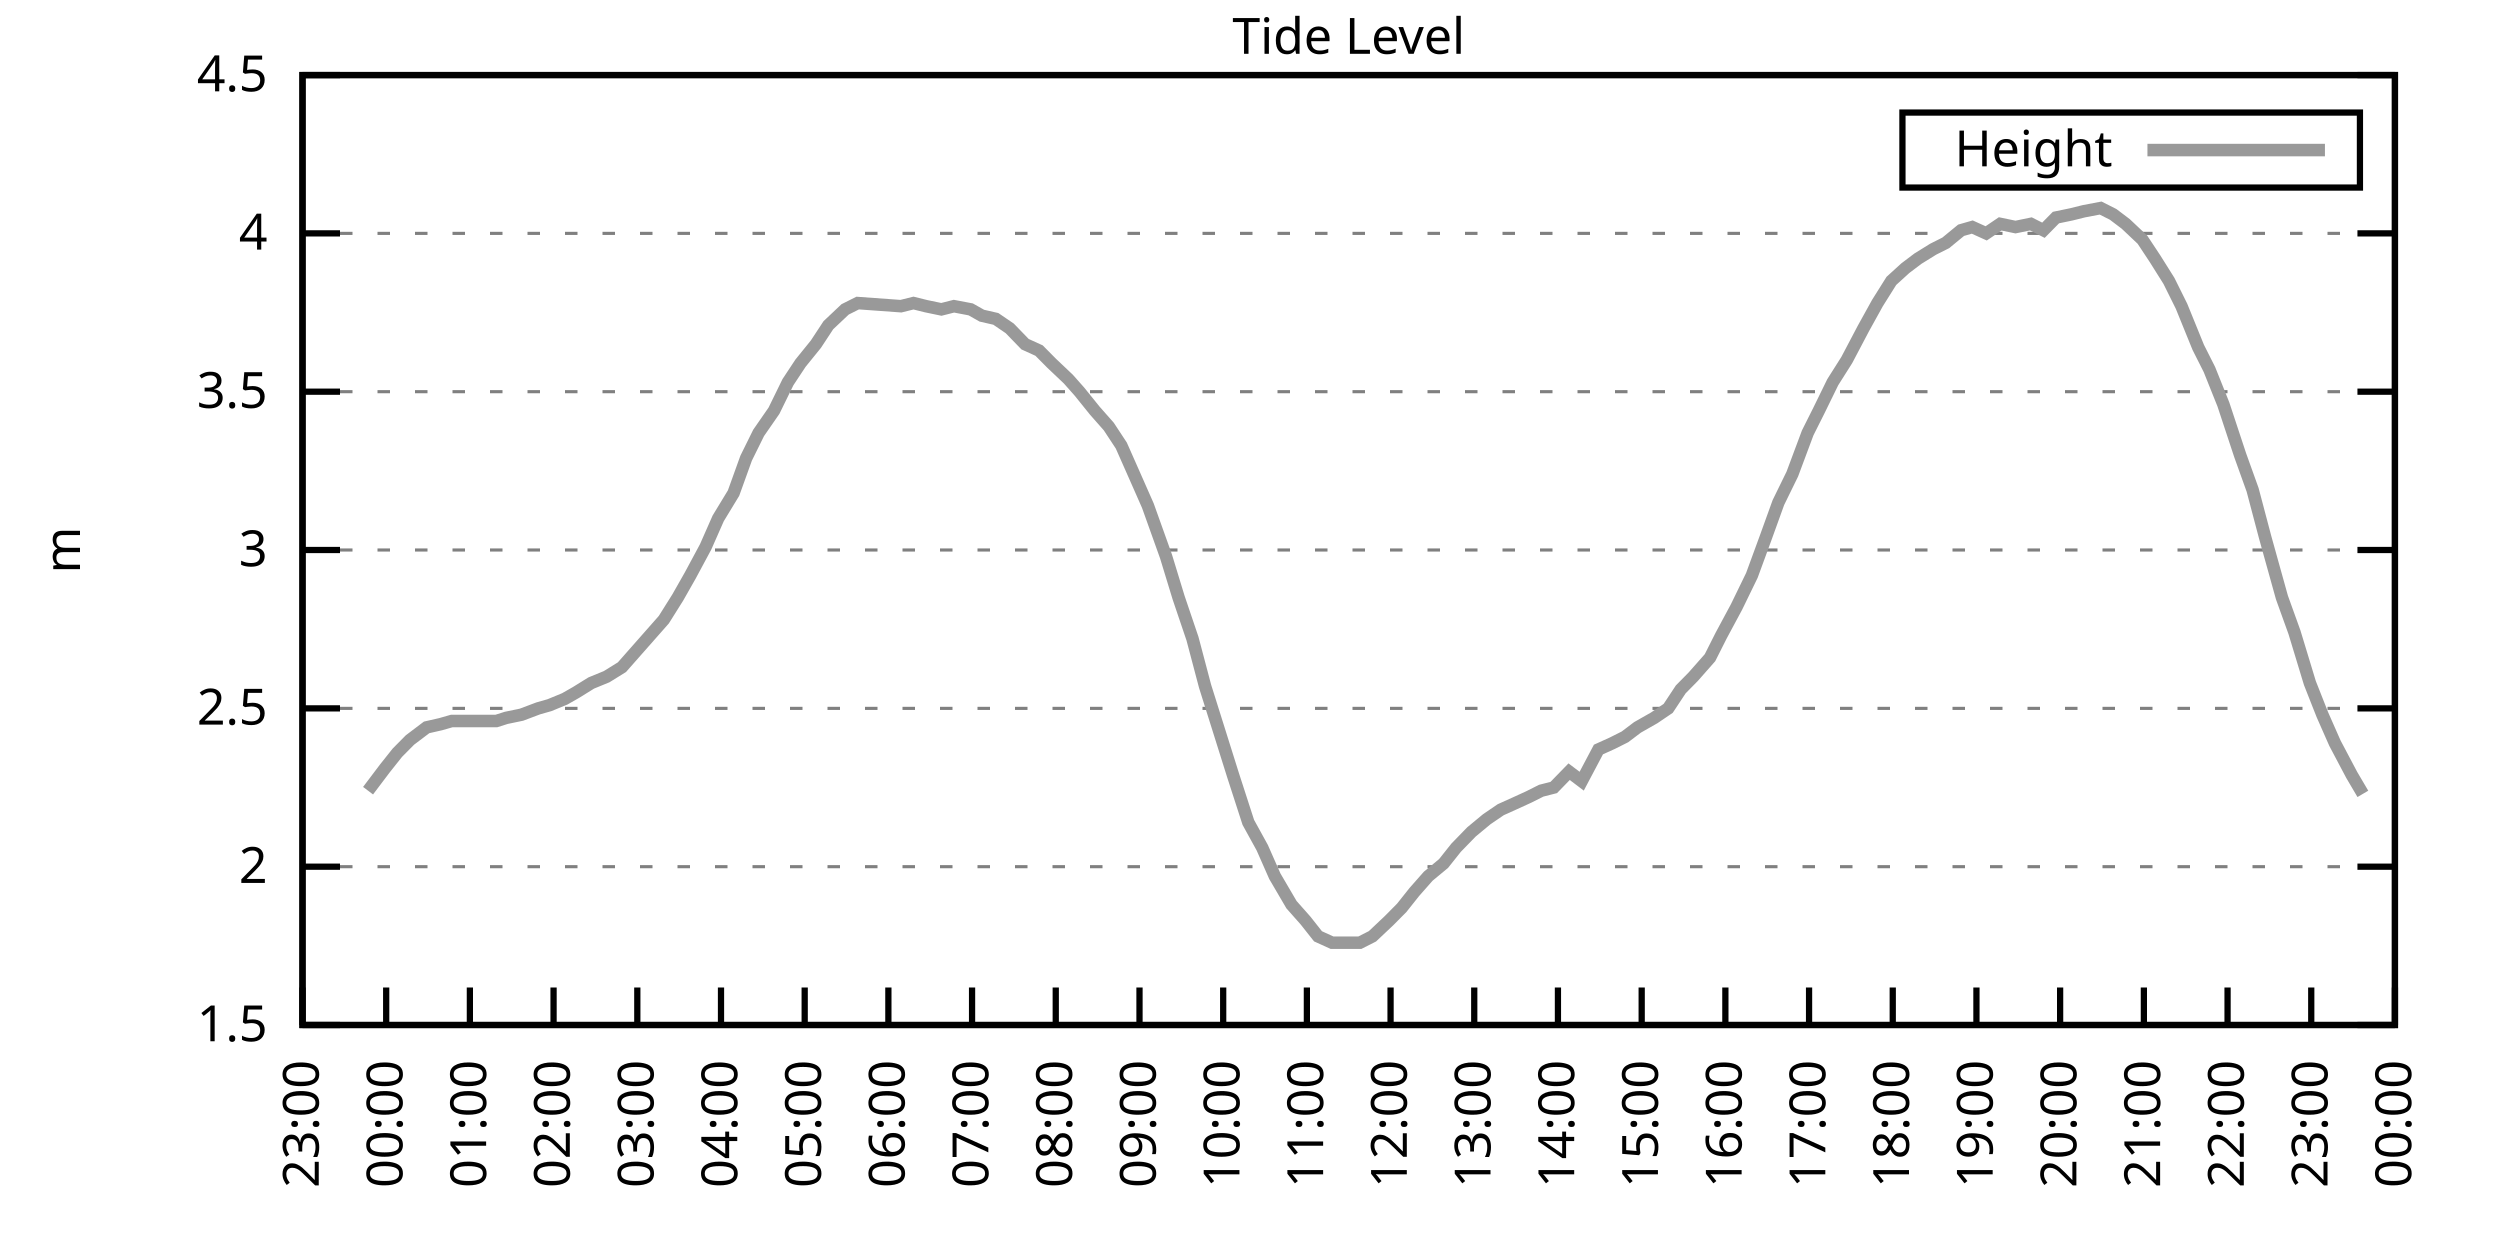
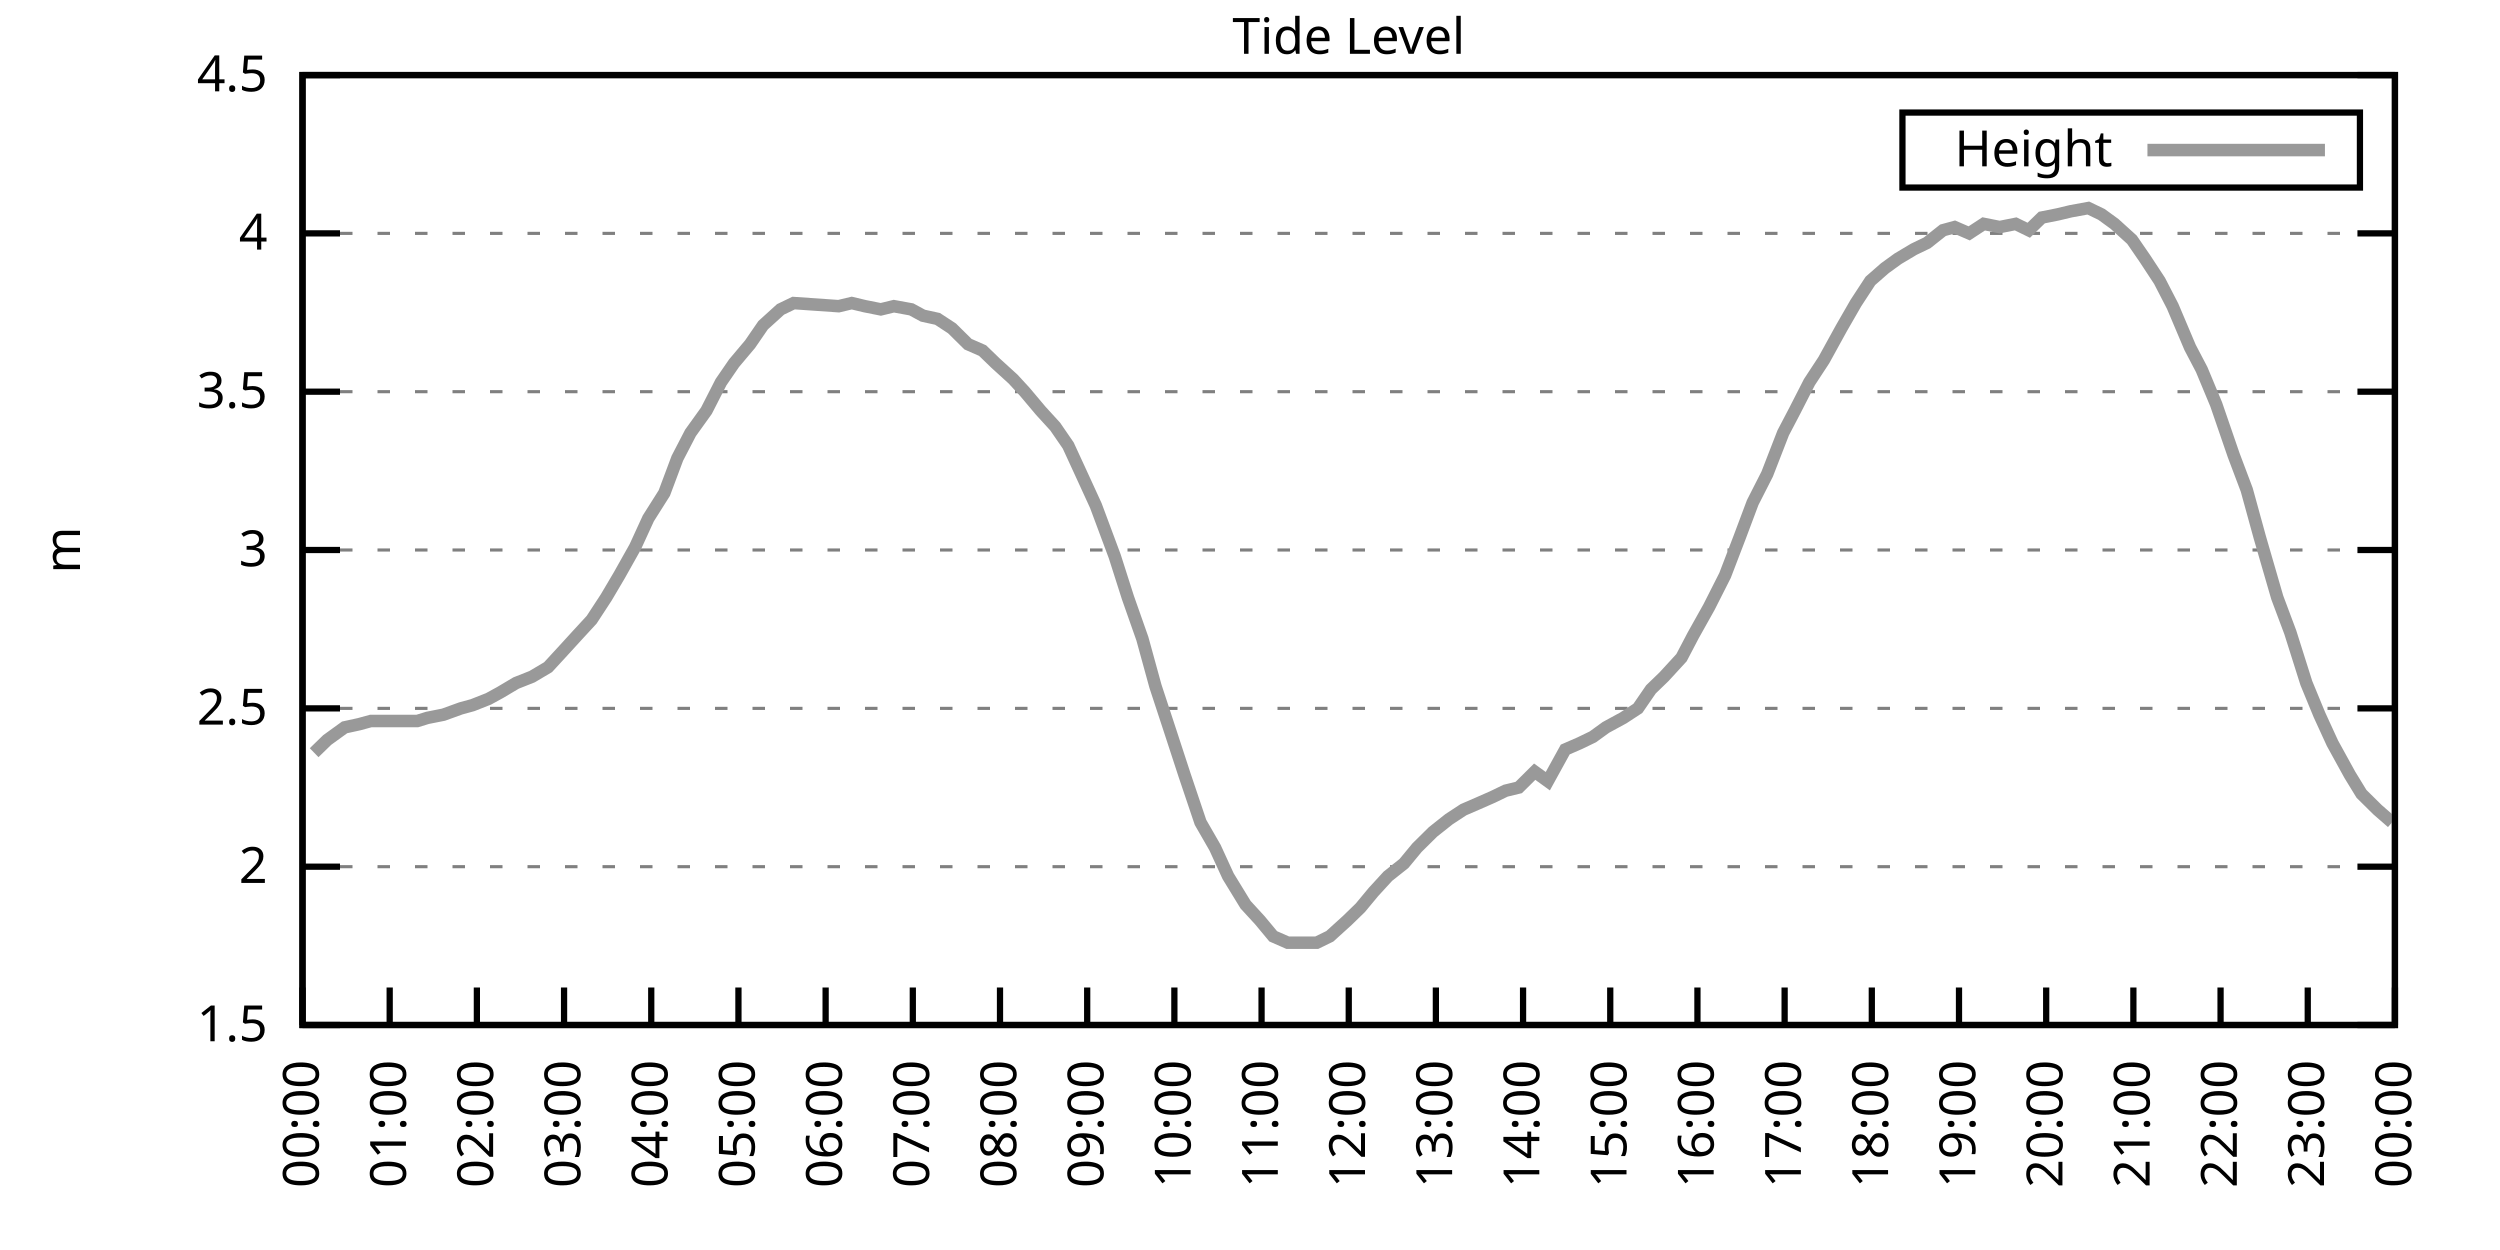
<svg xmlns="http://www.w3.org/2000/svg" xmlns:xlink="http://www.w3.org/1999/xlink" width="400" height="200" viewBox="0 0 400 200">
  <g id="gnuplot_canvas">
    <rect x="0" y="0" width="400" height="200" fill="none" />
    <defs>
      <circle id="gpDot" r="0.5" stroke-width="0.5" stroke="currentColor" />
      <path id="gpPt0" stroke-width="0.333" stroke="currentColor" d="M-1,0 h2 M0,-1 v2" />
      <path id="gpPt1" stroke-width="0.333" stroke="currentColor" d="M-1,-1 L1,1 M1,-1 L-1,1" />
      <path id="gpPt2" stroke-width="0.333" stroke="currentColor" d="M-1,0 L1,0 M0,-1 L0,1 M-1,-1 L1,1 M-1,1 L1,-1" />
      <rect id="gpPt3" stroke-width="0.333" stroke="currentColor" x="-1" y="-1" width="2" height="2" />
      <rect id="gpPt4" stroke-width="0.333" stroke="currentColor" fill="currentColor" x="-1" y="-1" width="2" height="2" />
      <circle id="gpPt5" stroke-width="0.333" stroke="currentColor" cx="0" cy="0" r="1" />
      <use xlink:href="#gpPt5" id="gpPt6" fill="currentColor" stroke="none" />
      <path id="gpPt7" stroke-width="0.333" stroke="currentColor" d="M0,-1.33 L-1.33,0.67 L1.33,0.67 z" />
      <use xlink:href="#gpPt7" id="gpPt8" fill="currentColor" stroke="none" />
      <use xlink:href="#gpPt7" id="gpPt9" stroke="currentColor" transform="rotate(180)" />
      <use xlink:href="#gpPt9" id="gpPt10" fill="currentColor" stroke="none" />
      <use xlink:href="#gpPt3" id="gpPt11" stroke="currentColor" transform="rotate(45)" />
      <use xlink:href="#gpPt11" id="gpPt12" fill="currentColor" stroke="none" />
      <path id="gpPt13" stroke-width="0.333" stroke="currentColor" d="M0,1.330 L1.265,0.411 L0.782,-1.067 L-0.782,-1.076 L-1.265,0.411 z" />
      <use xlink:href="#gpPt13" id="gpPt14" fill="currentColor" stroke="none" />
      <filter id="textbox" filterUnits="objectBoundingBox" x="0" y="0" height="1" width="1">
        <feFlood flood-color="white" flood-opacity="1" result="bgnd" />
        <feComposite in="SourceGraphic" in2="bgnd" operator="atop" />
      </filter>
      <filter id="greybox" filterUnits="objectBoundingBox" x="0" y="0" height="1" width="1">
        <feFlood flood-color="lightgrey" flood-opacity="1" result="grey" />
        <feComposite in="SourceGraphic" in2="grey" operator="atop" />
      </filter>
    </defs>
    <g fill="none" color="white" stroke="currentColor" stroke-width="1.00" stroke-linecap="butt" stroke-linejoin="miter">
</g>
    <g fill="none" color="black" stroke="currentColor" stroke-width="1.00" stroke-linecap="butt" stroke-linejoin="miter">
      <g stroke="none" shape-rendering="crispEdges">
        <polygon fill="rgb(255, 255, 255)" points="48.40,164.00 383.18,164.00 383.18,12.02 48.40,12.02 " />
      </g>
    </g>
    <g fill="none" color="black" stroke="currentColor" stroke-width="1.00" stroke-linecap="butt" stroke-linejoin="miter">
</g>
    <g fill="none" color="black" stroke="black" stroke-width="0.50" stroke-linecap="butt" stroke-linejoin="miter">
</g>
    <g fill="none" color="gray" stroke="currentColor" stroke-width="0.50" stroke-linecap="butt" stroke-linejoin="miter">
      <path stroke="gray" stroke-dasharray="2,4" class="gridline" d="M48.40,164.00 L383.19,164.00  " />
    </g>
    <g fill="none" color="gray" stroke="gray" stroke-width="1.00" stroke-linecap="butt" stroke-linejoin="miter">
</g>
    <g fill="none" color="black" stroke="currentColor" stroke-width="1.00" stroke-linecap="butt" stroke-linejoin="miter">
      <path stroke="black" d="M48.40,164.00 L54.40,164.00 M383.19,164.00 L377.19,164.00  " />
      <g transform="translate(42.80,166.60)" stroke="none" fill="black" font-family="Sans" font-size="8.00" text-anchor="end">
        <text>
          <tspan font-family="Sans"> 1.5</tspan>
        </text>
      </g>
    </g>
    <g fill="none" color="black" stroke="currentColor" stroke-width="1.00" stroke-linecap="butt" stroke-linejoin="miter">
</g>
    <g fill="none" color="black" stroke="black" stroke-width="0.50" stroke-linecap="butt" stroke-linejoin="miter">
</g>
    <g fill="none" color="gray" stroke="currentColor" stroke-width="0.50" stroke-linecap="butt" stroke-linejoin="miter">
      <path stroke="gray" stroke-dasharray="2,4" class="gridline" d="M48.40,138.67 L383.19,138.67  " />
    </g>
    <g fill="none" color="gray" stroke="gray" stroke-width="1.00" stroke-linecap="butt" stroke-linejoin="miter">
</g>
    <g fill="none" color="black" stroke="currentColor" stroke-width="1.00" stroke-linecap="butt" stroke-linejoin="miter">
      <path stroke="black" d="M48.40,138.67 L54.40,138.67 M383.19,138.67 L377.19,138.67  " />
      <g transform="translate(42.80,141.27)" stroke="none" fill="black" font-family="Sans" font-size="8.00" text-anchor="end">
        <text>
          <tspan font-family="Sans"> 2</tspan>
        </text>
      </g>
    </g>
    <g fill="none" color="black" stroke="currentColor" stroke-width="1.00" stroke-linecap="butt" stroke-linejoin="miter">
</g>
    <g fill="none" color="black" stroke="black" stroke-width="0.50" stroke-linecap="butt" stroke-linejoin="miter">
</g>
    <g fill="none" color="gray" stroke="currentColor" stroke-width="0.50" stroke-linecap="butt" stroke-linejoin="miter">
      <path stroke="gray" stroke-dasharray="2,4" class="gridline" d="M48.40,113.34 L383.19,113.34  " />
    </g>
    <g fill="none" color="gray" stroke="gray" stroke-width="1.00" stroke-linecap="butt" stroke-linejoin="miter">
</g>
    <g fill="none" color="black" stroke="currentColor" stroke-width="1.00" stroke-linecap="butt" stroke-linejoin="miter">
      <path stroke="black" d="M48.40,113.34 L54.40,113.34 M383.19,113.34 L377.19,113.34  " />
      <g transform="translate(42.80,115.94)" stroke="none" fill="black" font-family="Sans" font-size="8.00" text-anchor="end">
        <text>
          <tspan font-family="Sans"> 2.5</tspan>
        </text>
      </g>
    </g>
    <g fill="none" color="black" stroke="currentColor" stroke-width="1.00" stroke-linecap="butt" stroke-linejoin="miter">
</g>
    <g fill="none" color="black" stroke="black" stroke-width="0.50" stroke-linecap="butt" stroke-linejoin="miter">
</g>
    <g fill="none" color="gray" stroke="currentColor" stroke-width="0.50" stroke-linecap="butt" stroke-linejoin="miter">
      <path stroke="gray" stroke-dasharray="2,4" class="gridline" d="M48.40,88.00 L383.19,88.00  " />
    </g>
    <g fill="none" color="gray" stroke="gray" stroke-width="1.00" stroke-linecap="butt" stroke-linejoin="miter">
</g>
    <g fill="none" color="black" stroke="currentColor" stroke-width="1.00" stroke-linecap="butt" stroke-linejoin="miter">
      <path stroke="black" d="M48.40,88.00 L54.40,88.00 M383.19,88.00 L377.19,88.00  " />
      <g transform="translate(42.80,90.60)" stroke="none" fill="black" font-family="Sans" font-size="8.00" text-anchor="end">
        <text>
          <tspan font-family="Sans"> 3</tspan>
        </text>
      </g>
    </g>
    <g fill="none" color="black" stroke="currentColor" stroke-width="1.00" stroke-linecap="butt" stroke-linejoin="miter">
</g>
    <g fill="none" color="black" stroke="black" stroke-width="0.50" stroke-linecap="butt" stroke-linejoin="miter">
</g>
    <g fill="none" color="gray" stroke="currentColor" stroke-width="0.50" stroke-linecap="butt" stroke-linejoin="miter">
      <path stroke="gray" stroke-dasharray="2,4" class="gridline" d="M48.40,62.67 L383.19,62.67  " />
    </g>
    <g fill="none" color="gray" stroke="gray" stroke-width="1.00" stroke-linecap="butt" stroke-linejoin="miter">
</g>
    <g fill="none" color="black" stroke="currentColor" stroke-width="1.00" stroke-linecap="butt" stroke-linejoin="miter">
      <path stroke="black" d="M48.40,62.67 L54.40,62.67 M383.19,62.67 L377.19,62.67  " />
      <g transform="translate(42.80,65.27)" stroke="none" fill="black" font-family="Sans" font-size="8.00" text-anchor="end">
        <text>
          <tspan font-family="Sans"> 3.5</tspan>
        </text>
      </g>
    </g>
    <g fill="none" color="black" stroke="currentColor" stroke-width="1.00" stroke-linecap="butt" stroke-linejoin="miter">
</g>
    <g fill="none" color="black" stroke="black" stroke-width="0.50" stroke-linecap="butt" stroke-linejoin="miter">
</g>
    <g fill="none" color="gray" stroke="currentColor" stroke-width="0.50" stroke-linecap="butt" stroke-linejoin="miter">
      <path stroke="gray" stroke-dasharray="2,4" class="gridline" d="M48.40,37.34 L383.19,37.34  " />
    </g>
    <g fill="none" color="gray" stroke="gray" stroke-width="1.00" stroke-linecap="butt" stroke-linejoin="miter">
</g>
    <g fill="none" color="black" stroke="currentColor" stroke-width="1.00" stroke-linecap="butt" stroke-linejoin="miter">
      <path stroke="black" d="M48.40,37.34 L54.40,37.34 M383.19,37.34 L377.19,37.34  " />
      <g transform="translate(42.80,39.94)" stroke="none" fill="black" font-family="Sans" font-size="8.00" text-anchor="end">
        <text>
          <tspan font-family="Sans"> 4</tspan>
        </text>
      </g>
    </g>
    <g fill="none" color="black" stroke="currentColor" stroke-width="1.00" stroke-linecap="butt" stroke-linejoin="miter">
</g>
    <g fill="none" color="black" stroke="black" stroke-width="0.50" stroke-linecap="butt" stroke-linejoin="miter">
</g>
    <g fill="none" color="gray" stroke="currentColor" stroke-width="0.50" stroke-linecap="butt" stroke-linejoin="miter">
      <path stroke="gray" stroke-dasharray="2,4" class="gridline" d="M48.40,12.01 L383.19,12.01  " />
    </g>
    <g fill="none" color="gray" stroke="gray" stroke-width="1.00" stroke-linecap="butt" stroke-linejoin="miter">
</g>
    <g fill="none" color="black" stroke="currentColor" stroke-width="1.00" stroke-linecap="butt" stroke-linejoin="miter">
      <path stroke="black" d="M48.40,12.01 L54.40,12.01 M383.19,12.01 L377.19,12.01  " />
      <g transform="translate(42.80,14.61)" stroke="none" fill="black" font-family="Sans" font-size="8.00" text-anchor="end">
        <text>
          <tspan font-family="Sans"> 4.5</tspan>
        </text>
      </g>
    </g>
    <g fill="none" color="black" stroke="currentColor" stroke-width="1.00" stroke-linecap="butt" stroke-linejoin="miter">
      <path stroke="black" d="M48.40,164.00 L48.40,158.00  " />
      <g transform="translate(51.00,169.60) rotate(270.00)" stroke="none" fill="black" font-family="Sans" font-size="8.00" text-anchor="end">
        <text>
-           <tspan font-family="Sans">23:00</tspan>
-         </text>
-       </g>
-     </g>
-     <g fill="none" color="black" stroke="currentColor" stroke-width="1.00" stroke-linecap="butt" stroke-linejoin="miter">
-       <path stroke="black" d="M61.79,164.00 L61.79,158.00  " />
-       <g transform="translate(64.39,169.60) rotate(270.00)" stroke="none" fill="black" font-family="Sans" font-size="8.00" text-anchor="end">
-         <text>
          <tspan font-family="Sans">00:00</tspan>
        </text>
      </g>
    </g>
    <g fill="none" color="black" stroke="currentColor" stroke-width="1.00" stroke-linecap="butt" stroke-linejoin="miter">
-       <path stroke="black" d="M75.18,164.00 L75.18,158.00  " />
-       <g transform="translate(77.78,169.60) rotate(270.00)" stroke="none" fill="black" font-family="Sans" font-size="8.00" text-anchor="end">
+       <path stroke="black" d="M62.35,164.00 L62.35,158.00  " />
+       <g transform="translate(64.95,169.60) rotate(270.00)" stroke="none" fill="black" font-family="Sans" font-size="8.00" text-anchor="end">
        <text>
          <tspan font-family="Sans">01:00</tspan>
        </text>
      </g>
    </g>
    <g fill="none" color="black" stroke="currentColor" stroke-width="1.00" stroke-linecap="butt" stroke-linejoin="miter">
-       <path stroke="black" d="M88.57,164.00 L88.57,158.00  " />
-       <g transform="translate(91.17,169.60) rotate(270.00)" stroke="none" fill="black" font-family="Sans" font-size="8.00" text-anchor="end">
+       <path stroke="black" d="M76.30,164.00 L76.30,158.00  " />
+       <g transform="translate(78.90,169.60) rotate(270.00)" stroke="none" fill="black" font-family="Sans" font-size="8.00" text-anchor="end">
        <text>
          <tspan font-family="Sans">02:00</tspan>
        </text>
      </g>
    </g>
    <g fill="none" color="black" stroke="currentColor" stroke-width="1.00" stroke-linecap="butt" stroke-linejoin="miter">
-       <path stroke="black" d="M101.97,164.00 L101.97,158.00  " />
-       <g transform="translate(104.57,169.60) rotate(270.00)" stroke="none" fill="black" font-family="Sans" font-size="8.00" text-anchor="end">
+       <path stroke="black" d="M90.25,164.00 L90.25,158.00  " />
+       <g transform="translate(92.85,169.60) rotate(270.00)" stroke="none" fill="black" font-family="Sans" font-size="8.00" text-anchor="end">
        <text>
          <tspan font-family="Sans">03:00</tspan>
        </text>
      </g>
    </g>
    <g fill="none" color="black" stroke="currentColor" stroke-width="1.00" stroke-linecap="butt" stroke-linejoin="miter">
-       <path stroke="black" d="M115.36,164.00 L115.36,158.00  " />
-       <g transform="translate(117.96,169.60) rotate(270.00)" stroke="none" fill="black" font-family="Sans" font-size="8.00" text-anchor="end">
+       <path stroke="black" d="M104.20,164.00 L104.20,158.00  " />
+       <g transform="translate(106.80,169.60) rotate(270.00)" stroke="none" fill="black" font-family="Sans" font-size="8.00" text-anchor="end">
        <text>
          <tspan font-family="Sans">04:00</tspan>
        </text>
      </g>
    </g>
    <g fill="none" color="black" stroke="currentColor" stroke-width="1.00" stroke-linecap="butt" stroke-linejoin="miter">
-       <path stroke="black" d="M128.75,164.00 L128.75,158.00  " />
-       <g transform="translate(131.35,169.60) rotate(270.00)" stroke="none" fill="black" font-family="Sans" font-size="8.00" text-anchor="end">
+       <path stroke="black" d="M118.15,164.00 L118.15,158.00  " />
+       <g transform="translate(120.75,169.60) rotate(270.00)" stroke="none" fill="black" font-family="Sans" font-size="8.00" text-anchor="end">
        <text>
          <tspan font-family="Sans">05:00</tspan>
        </text>
      </g>
    </g>
    <g fill="none" color="black" stroke="currentColor" stroke-width="1.00" stroke-linecap="butt" stroke-linejoin="miter">
-       <path stroke="black" d="M142.14,164.00 L142.14,158.00  " />
-       <g transform="translate(144.74,169.60) rotate(270.00)" stroke="none" fill="black" font-family="Sans" font-size="8.00" text-anchor="end">
+       <path stroke="black" d="M132.10,164.00 L132.10,158.00  " />
+       <g transform="translate(134.70,169.60) rotate(270.00)" stroke="none" fill="black" font-family="Sans" font-size="8.00" text-anchor="end">
        <text>
          <tspan font-family="Sans">06:00</tspan>
        </text>
      </g>
    </g>
    <g fill="none" color="black" stroke="currentColor" stroke-width="1.00" stroke-linecap="butt" stroke-linejoin="miter">
-       <path stroke="black" d="M155.53,164.00 L155.53,158.00  " />
-       <g transform="translate(158.13,169.60) rotate(270.00)" stroke="none" fill="black" font-family="Sans" font-size="8.00" text-anchor="end">
+       <path stroke="black" d="M146.05,164.00 L146.05,158.00  " />
+       <g transform="translate(148.65,169.60) rotate(270.00)" stroke="none" fill="black" font-family="Sans" font-size="8.00" text-anchor="end">
        <text>
          <tspan font-family="Sans">07:00</tspan>
        </text>
      </g>
    </g>
    <g fill="none" color="black" stroke="currentColor" stroke-width="1.00" stroke-linecap="butt" stroke-linejoin="miter">
-       <path stroke="black" d="M168.92,164.00 L168.92,158.00  " />
-       <g transform="translate(171.52,169.60) rotate(270.00)" stroke="none" fill="black" font-family="Sans" font-size="8.00" text-anchor="end">
+       <path stroke="black" d="M160.00,164.00 L160.00,158.00  " />
+       <g transform="translate(162.60,169.60) rotate(270.00)" stroke="none" fill="black" font-family="Sans" font-size="8.00" text-anchor="end">
        <text>
          <tspan font-family="Sans">08:00</tspan>
        </text>
      </g>
    </g>
    <g fill="none" color="black" stroke="currentColor" stroke-width="1.00" stroke-linecap="butt" stroke-linejoin="miter">
-       <path stroke="black" d="M182.32,164.00 L182.32,158.00  " />
-       <g transform="translate(184.92,169.60) rotate(270.00)" stroke="none" fill="black" font-family="Sans" font-size="8.00" text-anchor="end">
+       <path stroke="black" d="M173.95,164.00 L173.95,158.00  " />
+       <g transform="translate(176.55,169.60) rotate(270.00)" stroke="none" fill="black" font-family="Sans" font-size="8.00" text-anchor="end">
        <text>
          <tspan font-family="Sans">09:00</tspan>
        </text>
      </g>
    </g>
    <g fill="none" color="black" stroke="currentColor" stroke-width="1.00" stroke-linecap="butt" stroke-linejoin="miter">
-       <path stroke="black" d="M195.71,164.00 L195.71,158.00  " />
-       <g transform="translate(198.31,169.60) rotate(270.00)" stroke="none" fill="black" font-family="Sans" font-size="8.00" text-anchor="end">
+       <path stroke="black" d="M187.90,164.00 L187.90,158.00  " />
+       <g transform="translate(190.50,169.60) rotate(270.00)" stroke="none" fill="black" font-family="Sans" font-size="8.00" text-anchor="end">
        <text>
          <tspan font-family="Sans">10:00</tspan>
        </text>
      </g>
    </g>
    <g fill="none" color="black" stroke="currentColor" stroke-width="1.00" stroke-linecap="butt" stroke-linejoin="miter">
-       <path stroke="black" d="M209.10,164.00 L209.10,158.00  " />
-       <g transform="translate(211.70,169.60) rotate(270.00)" stroke="none" fill="black" font-family="Sans" font-size="8.00" text-anchor="end">
+       <path stroke="black" d="M201.85,164.00 L201.85,158.00  " />
+       <g transform="translate(204.45,169.60) rotate(270.00)" stroke="none" fill="black" font-family="Sans" font-size="8.00" text-anchor="end">
        <text>
          <tspan font-family="Sans">11:00</tspan>
        </text>
      </g>
    </g>
    <g fill="none" color="black" stroke="currentColor" stroke-width="1.00" stroke-linecap="butt" stroke-linejoin="miter">
-       <path stroke="black" d="M222.49,164.00 L222.49,158.00  " />
-       <g transform="translate(225.09,169.60) rotate(270.00)" stroke="none" fill="black" font-family="Sans" font-size="8.00" text-anchor="end">
+       <path stroke="black" d="M215.80,164.00 L215.80,158.00  " />
+       <g transform="translate(218.40,169.60) rotate(270.00)" stroke="none" fill="black" font-family="Sans" font-size="8.00" text-anchor="end">
        <text>
          <tspan font-family="Sans">12:00</tspan>
        </text>
      </g>
    </g>
    <g fill="none" color="black" stroke="currentColor" stroke-width="1.00" stroke-linecap="butt" stroke-linejoin="miter">
-       <path stroke="black" d="M235.88,164.00 L235.88,158.00  " />
-       <g transform="translate(238.48,169.60) rotate(270.00)" stroke="none" fill="black" font-family="Sans" font-size="8.00" text-anchor="end">
+       <path stroke="black" d="M229.74,164.00 L229.74,158.00  " />
+       <g transform="translate(232.34,169.60) rotate(270.00)" stroke="none" fill="black" font-family="Sans" font-size="8.00" text-anchor="end">
        <text>
          <tspan font-family="Sans">13:00</tspan>
        </text>
      </g>
    </g>
    <g fill="none" color="black" stroke="currentColor" stroke-width="1.00" stroke-linecap="butt" stroke-linejoin="miter">
-       <path stroke="black" d="M249.27,164.00 L249.27,158.00  " />
-       <g transform="translate(251.87,169.60) rotate(270.00)" stroke="none" fill="black" font-family="Sans" font-size="8.00" text-anchor="end">
+       <path stroke="black" d="M243.69,164.00 L243.69,158.00  " />
+       <g transform="translate(246.29,169.60) rotate(270.00)" stroke="none" fill="black" font-family="Sans" font-size="8.00" text-anchor="end">
        <text>
          <tspan font-family="Sans">14:00</tspan>
        </text>
      </g>
    </g>
    <g fill="none" color="black" stroke="currentColor" stroke-width="1.00" stroke-linecap="butt" stroke-linejoin="miter">
-       <path stroke="black" d="M262.67,164.00 L262.67,158.00  " />
-       <g transform="translate(265.27,169.60) rotate(270.00)" stroke="none" fill="black" font-family="Sans" font-size="8.00" text-anchor="end">
+       <path stroke="black" d="M257.64,164.00 L257.64,158.00  " />
+       <g transform="translate(260.24,169.60) rotate(270.00)" stroke="none" fill="black" font-family="Sans" font-size="8.00" text-anchor="end">
        <text>
          <tspan font-family="Sans">15:00</tspan>
        </text>
      </g>
    </g>
    <g fill="none" color="black" stroke="currentColor" stroke-width="1.00" stroke-linecap="butt" stroke-linejoin="miter">
-       <path stroke="black" d="M276.06,164.00 L276.06,158.00  " />
-       <g transform="translate(278.66,169.60) rotate(270.00)" stroke="none" fill="black" font-family="Sans" font-size="8.00" text-anchor="end">
+       <path stroke="black" d="M271.59,164.00 L271.59,158.00  " />
+       <g transform="translate(274.19,169.60) rotate(270.00)" stroke="none" fill="black" font-family="Sans" font-size="8.00" text-anchor="end">
        <text>
          <tspan font-family="Sans">16:00</tspan>
        </text>
      </g>
    </g>
    <g fill="none" color="black" stroke="currentColor" stroke-width="1.00" stroke-linecap="butt" stroke-linejoin="miter">
-       <path stroke="black" d="M289.45,164.00 L289.45,158.00  " />
-       <g transform="translate(292.05,169.60) rotate(270.00)" stroke="none" fill="black" font-family="Sans" font-size="8.00" text-anchor="end">
+       <path stroke="black" d="M285.54,164.00 L285.54,158.00  " />
+       <g transform="translate(288.14,169.60) rotate(270.00)" stroke="none" fill="black" font-family="Sans" font-size="8.00" text-anchor="end">
        <text>
          <tspan font-family="Sans">17:00</tspan>
        </text>
      </g>
    </g>
    <g fill="none" color="black" stroke="currentColor" stroke-width="1.00" stroke-linecap="butt" stroke-linejoin="miter">
-       <path stroke="black" d="M302.84,164.00 L302.84,158.00  " />
-       <g transform="translate(305.44,169.60) rotate(270.00)" stroke="none" fill="black" font-family="Sans" font-size="8.00" text-anchor="end">
+       <path stroke="black" d="M299.49,164.00 L299.49,158.00  " />
+       <g transform="translate(302.09,169.60) rotate(270.00)" stroke="none" fill="black" font-family="Sans" font-size="8.00" text-anchor="end">
        <text>
          <tspan font-family="Sans">18:00</tspan>
        </text>
      </g>
    </g>
    <g fill="none" color="black" stroke="currentColor" stroke-width="1.00" stroke-linecap="butt" stroke-linejoin="miter">
-       <path stroke="black" d="M316.23,164.00 L316.23,158.00  " />
-       <g transform="translate(318.83,169.60) rotate(270.00)" stroke="none" fill="black" font-family="Sans" font-size="8.00" text-anchor="end">
+       <path stroke="black" d="M313.44,164.00 L313.44,158.00  " />
+       <g transform="translate(316.04,169.60) rotate(270.00)" stroke="none" fill="black" font-family="Sans" font-size="8.00" text-anchor="end">
        <text>
          <tspan font-family="Sans">19:00</tspan>
        </text>
      </g>
    </g>
    <g fill="none" color="black" stroke="currentColor" stroke-width="1.00" stroke-linecap="butt" stroke-linejoin="miter">
-       <path stroke="black" d="M329.62,164.00 L329.62,158.00  " />
-       <g transform="translate(332.22,169.60) rotate(270.00)" stroke="none" fill="black" font-family="Sans" font-size="8.00" text-anchor="end">
+       <path stroke="black" d="M327.39,164.00 L327.39,158.00  " />
+       <g transform="translate(329.99,169.60) rotate(270.00)" stroke="none" fill="black" font-family="Sans" font-size="8.00" text-anchor="end">
        <text>
          <tspan font-family="Sans">20:00</tspan>
        </text>
      </g>
    </g>
    <g fill="none" color="black" stroke="currentColor" stroke-width="1.00" stroke-linecap="butt" stroke-linejoin="miter">
-       <path stroke="black" d="M343.02,164.00 L343.02,158.00  " />
-       <g transform="translate(345.62,169.60) rotate(270.00)" stroke="none" fill="black" font-family="Sans" font-size="8.00" text-anchor="end">
+       <path stroke="black" d="M341.34,164.00 L341.34,158.00  " />
+       <g transform="translate(343.94,169.60) rotate(270.00)" stroke="none" fill="black" font-family="Sans" font-size="8.00" text-anchor="end">
        <text>
          <tspan font-family="Sans">21:00</tspan>
        </text>
      </g>
    </g>
    <g fill="none" color="black" stroke="currentColor" stroke-width="1.00" stroke-linecap="butt" stroke-linejoin="miter">
-       <path stroke="black" d="M356.41,164.00 L356.41,158.00  " />
-       <g transform="translate(359.01,169.60) rotate(270.00)" stroke="none" fill="black" font-family="Sans" font-size="8.00" text-anchor="end">
+       <path stroke="black" d="M355.29,164.00 L355.29,158.00  " />
+       <g transform="translate(357.89,169.60) rotate(270.00)" stroke="none" fill="black" font-family="Sans" font-size="8.00" text-anchor="end">
        <text>
          <tspan font-family="Sans">22:00</tspan>
        </text>
      </g>
    </g>
    <g fill="none" color="black" stroke="currentColor" stroke-width="1.00" stroke-linecap="butt" stroke-linejoin="miter">
-       <path stroke="black" d="M369.80,164.00 L369.80,158.00  " />
-       <g transform="translate(372.40,169.60) rotate(270.00)" stroke="none" fill="black" font-family="Sans" font-size="8.00" text-anchor="end">
+       <path stroke="black" d="M369.24,164.00 L369.24,158.00  " />
+       <g transform="translate(371.84,169.60) rotate(270.00)" stroke="none" fill="black" font-family="Sans" font-size="8.00" text-anchor="end">
        <text>
          <tspan font-family="Sans">23:00</tspan>
        </text>
      </g>
    </g>
    <g fill="none" color="black" stroke="currentColor" stroke-width="1.00" stroke-linecap="butt" stroke-linejoin="miter">
      <path stroke="black" d="M383.19,164.00 L383.19,158.00  " />
      <g transform="translate(385.79,169.60) rotate(270.00)" stroke="none" fill="black" font-family="Sans" font-size="8.00" text-anchor="end">
        <text>
          <tspan font-family="Sans">00:00</tspan>
        </text>
      </g>
    </g>
    <g fill="none" color="black" stroke="currentColor" stroke-width="1.00" stroke-linecap="butt" stroke-linejoin="miter">
</g>
    <g fill="none" color="black" stroke="currentColor" stroke-width="1.00" stroke-linecap="butt" stroke-linejoin="miter">
      <path stroke="black" d="M48.40,12.01 L48.40,164.00 L383.19,164.00 L383.19,12.01 L48.40,12.01 Z  " />
    </g>
    <g fill="none" color="black" stroke="currentColor" stroke-width="1.00" stroke-linecap="butt" stroke-linejoin="miter">
</g>
    <g fill="none" color="black" stroke="currentColor" stroke-width="1.00" stroke-linecap="butt" stroke-linejoin="miter">
      <path stroke="black" d="M304.39,30.01 L304.39,18.01 L377.59,18.01 L377.59,30.01 L304.39,30.01 Z  " />
    </g>
    <g id="Tide_level_plot_1">
      <g fill="none" color="white" stroke="black" stroke-width="2.00" stroke-linecap="butt" stroke-linejoin="miter">
</g>
      <g fill="none" color="black" stroke="currentColor" stroke-width="2.00" stroke-linecap="butt" stroke-linejoin="miter">
        <g transform="translate(337.99,26.61)" stroke="none" fill="black" font-family="Sans" font-size="8.00" text-anchor="end">
          <text>
            <tspan font-family="Sans">Height</tspan>
          </text>
        </g>
      </g>
      <g fill="none" color="black" stroke="currentColor" stroke-width="2.00" stroke-linecap="butt" stroke-linejoin="miter">
-         <path stroke="rgb(153, 153, 153)" d="M343.59,24.01 L371.99,24.01 M58.89,126.51 L61.57,122.96 L63.58,120.43 L65.59,118.40 L68.26,116.38 L70.50,115.87   L72.28,115.36 L74.96,115.36 L77.19,115.36 L79.42,115.36 L80.99,114.86 L83.44,114.35 L86.12,113.34 L87.91,112.83   L90.36,111.82 L92.15,110.80 L94.60,109.28 L97.06,108.27 L99.51,106.75 L101.74,104.22 L103.98,101.68 L106.21,99.15   L108.44,95.60 L110.45,92.06 L112.90,87.50 L114.91,82.94 L117.37,78.89 L119.38,73.31 L121.38,69.26 L123.84,65.71   L126.07,61.15 L128.08,58.11 L130.54,55.07 L132.54,52.03 L135.22,49.50 L137.23,48.49 L144.15,48.99 L146.16,48.49   L148.17,48.99 L150.62,49.50 L152.63,48.99 L155.31,49.50 L157.10,50.51 L159.33,51.02 L161.56,52.54 L164.01,55.07   L166.25,56.09 L168.25,58.11 L170.93,60.65 L172.72,62.67 L175.17,65.71 L177.41,68.25 L179.41,71.29 L181.65,76.35   L183.66,80.91 L186.56,89.02 L188.57,95.60 L190.80,102.19 L192.81,109.79 L195.04,116.88 L197.27,123.98 L199.73,131.58   L201.96,135.63 L203.97,140.19 L206.64,144.75 L208.88,147.28 L210.88,149.81 L213.12,150.83 L215.13,150.83 L217.58,150.83   L219.59,149.81 L222.27,147.28 L224.28,145.25 L226.29,142.72 L228.52,140.19 L230.97,138.16 L232.98,135.63 L235.44,133.10   L237.89,131.07 L240.12,129.55 L242.36,128.54 L244.59,127.52 L246.60,126.51 L248.60,126.00 L251.06,123.47 L253.07,124.99   L255.75,119.92 L257.98,118.91 L259.99,117.90 L262.00,116.38 L264.67,114.86 L266.91,113.34 L268.92,110.30 L270.92,108.27   L273.60,105.23 L275.39,101.68 L277.84,97.12 L280.30,92.06 L282.53,85.98 L284.54,80.41 L286.77,75.85 L289.23,69.26   L291.01,65.71 L293.24,61.15 L295.48,57.61 L298.15,52.54 L300.39,48.49 L302.62,44.94 L304.85,42.91 L306.86,41.39   L309.31,39.87 L311.32,38.86 L313.78,36.84 L315.56,36.33 L317.79,37.34 L320.03,35.82 L322.48,36.33 L324.94,35.82   L326.95,36.84 L328.95,34.81 L331.41,34.30 L333.42,33.80 L336.10,33.29 L338.10,34.30 L340.11,35.82 L342.79,38.35   L344.80,41.39 L347.03,44.94 L349.04,48.99 L351.72,55.58 L353.51,59.13 L355.74,64.70 L358.42,72.81 L360.42,78.38   L362.43,85.98 L365.11,95.60 L367.12,101.18 L369.58,109.28 L371.58,114.35 L373.59,118.91 L376.27,123.98 L378.06,127.02    " />
+         <path stroke="rgb(153, 153, 153)" d="M343.59,24.01 L371.99,24.01 M50.26,120.43 L52.35,118.40 L55.14,116.38 L57.47,115.87 L59.33,115.36 L62.12,115.36   L64.44,115.36 L66.77,115.36 L68.39,114.86 L70.95,114.35 L73.74,113.34 L75.60,112.83 L78.16,111.82 L80.02,110.80   L82.58,109.28 L85.13,108.27 L87.69,106.75 L90.02,104.22 L92.34,101.68 L94.67,99.15 L96.99,95.60 L99.08,92.06   L101.64,87.50 L103.73,82.94 L106.29,78.89 L108.38,73.31 L110.48,69.26 L113.03,65.71 L115.36,61.15 L117.45,58.11   L120.01,55.07 L122.10,52.03 L124.89,49.50 L126.98,48.49 L134.19,48.99 L136.28,48.49 L138.37,48.99 L140.93,49.50   L143.02,48.99 L145.81,49.50 L147.67,50.51 L150.00,51.02 L152.32,52.54 L154.88,55.07 L157.21,56.09 L159.30,58.11   L162.09,60.65 L163.95,62.67 L166.51,65.71 L168.83,68.25 L170.92,71.29 L173.25,76.35 L175.34,80.91 L178.36,89.02   L180.46,95.60 L182.78,102.19 L184.87,109.79 L187.20,116.88 L189.52,123.98 L192.08,131.58 L194.41,135.63 L196.50,140.19   L199.29,144.75 L201.61,147.28 L203.71,149.81 L206.03,150.83 L208.12,150.83 L210.68,150.83 L212.77,149.81 L215.56,147.28   L217.65,145.25 L219.75,142.72 L222.07,140.19 L224.63,138.16 L226.72,135.63 L229.28,133.10 L231.84,131.07 L234.16,129.55   L236.49,128.54 L238.81,127.52 L240.90,126.51 L243.00,126.00 L245.55,123.47 L247.65,124.99 L250.44,119.92 L252.76,118.91   L254.85,117.90 L256.95,116.38 L259.74,114.86 L262.06,113.34 L264.15,110.30 L266.25,108.27 L269.04,105.23 L270.90,101.68   L273.45,97.12 L276.01,92.06 L278.34,85.98 L280.43,80.41 L282.75,75.85 L285.31,69.26 L287.17,65.71 L289.50,61.15   L291.82,57.61 L294.61,52.54 L296.94,48.49 L299.26,44.94 L301.58,42.91 L303.68,41.39 L306.23,39.87 L308.33,38.86   L310.88,36.84 L312.74,36.33 L315.07,37.34 L317.39,35.82 L319.95,36.33 L322.51,35.82 L324.60,36.84 L326.69,34.81   L329.25,34.30 L331.34,33.80 L334.13,33.29 L336.23,34.30 L338.32,35.82 L341.11,38.35 L343.20,41.39 L345.53,44.94   L347.62,48.99 L350.41,55.58 L352.27,59.13 L354.59,64.70 L357.38,72.81 L359.48,78.38 L361.57,85.98 L364.36,95.60   L366.45,101.18 L369.01,109.28 L371.10,114.35 L373.19,118.91 L375.98,123.98 L377.84,127.02 L380.40,129.55 L382.73,131.58    " />
      </g>
    </g>
    <g fill="none" color="black" stroke="currentColor" stroke-width="2.00" stroke-linecap="butt" stroke-linejoin="miter">
</g>
    <g fill="none" color="black" stroke="black" stroke-width="1.00" stroke-linecap="butt" stroke-linejoin="miter">
</g>
    <g fill="none" color="black" stroke="currentColor" stroke-width="1.00" stroke-linecap="butt" stroke-linejoin="miter">
      <path stroke="black" d="M48.40,12.01 L48.40,164.00 L383.19,164.00 L383.19,12.01 L48.40,12.01 Z  " />
      <g transform="translate(12.80,88.01) rotate(270.00)" stroke="none" fill="black" font-family="Sans" font-size="8.00" text-anchor="middle">
        <text>
          <tspan font-family="Sans">m</tspan>
        </text>
      </g>
    </g>
    <g fill="none" color="black" stroke="currentColor" stroke-width="1.00" stroke-linecap="butt" stroke-linejoin="miter">
</g>
    <g fill="none" color="black" stroke="currentColor" stroke-width="1.00" stroke-linecap="butt" stroke-linejoin="miter">
      <g transform="translate(215.79,8.61)" stroke="none" fill="black" font-family="Sans" font-size="8.00" text-anchor="middle">
        <text>
          <tspan font-family="Sans">Tide Level</tspan>
        </text>
      </g>
    </g>
    <g fill="none" color="black" stroke="currentColor" stroke-width="1.00" stroke-linecap="butt" stroke-linejoin="miter">
</g>
  </g>
</svg>
